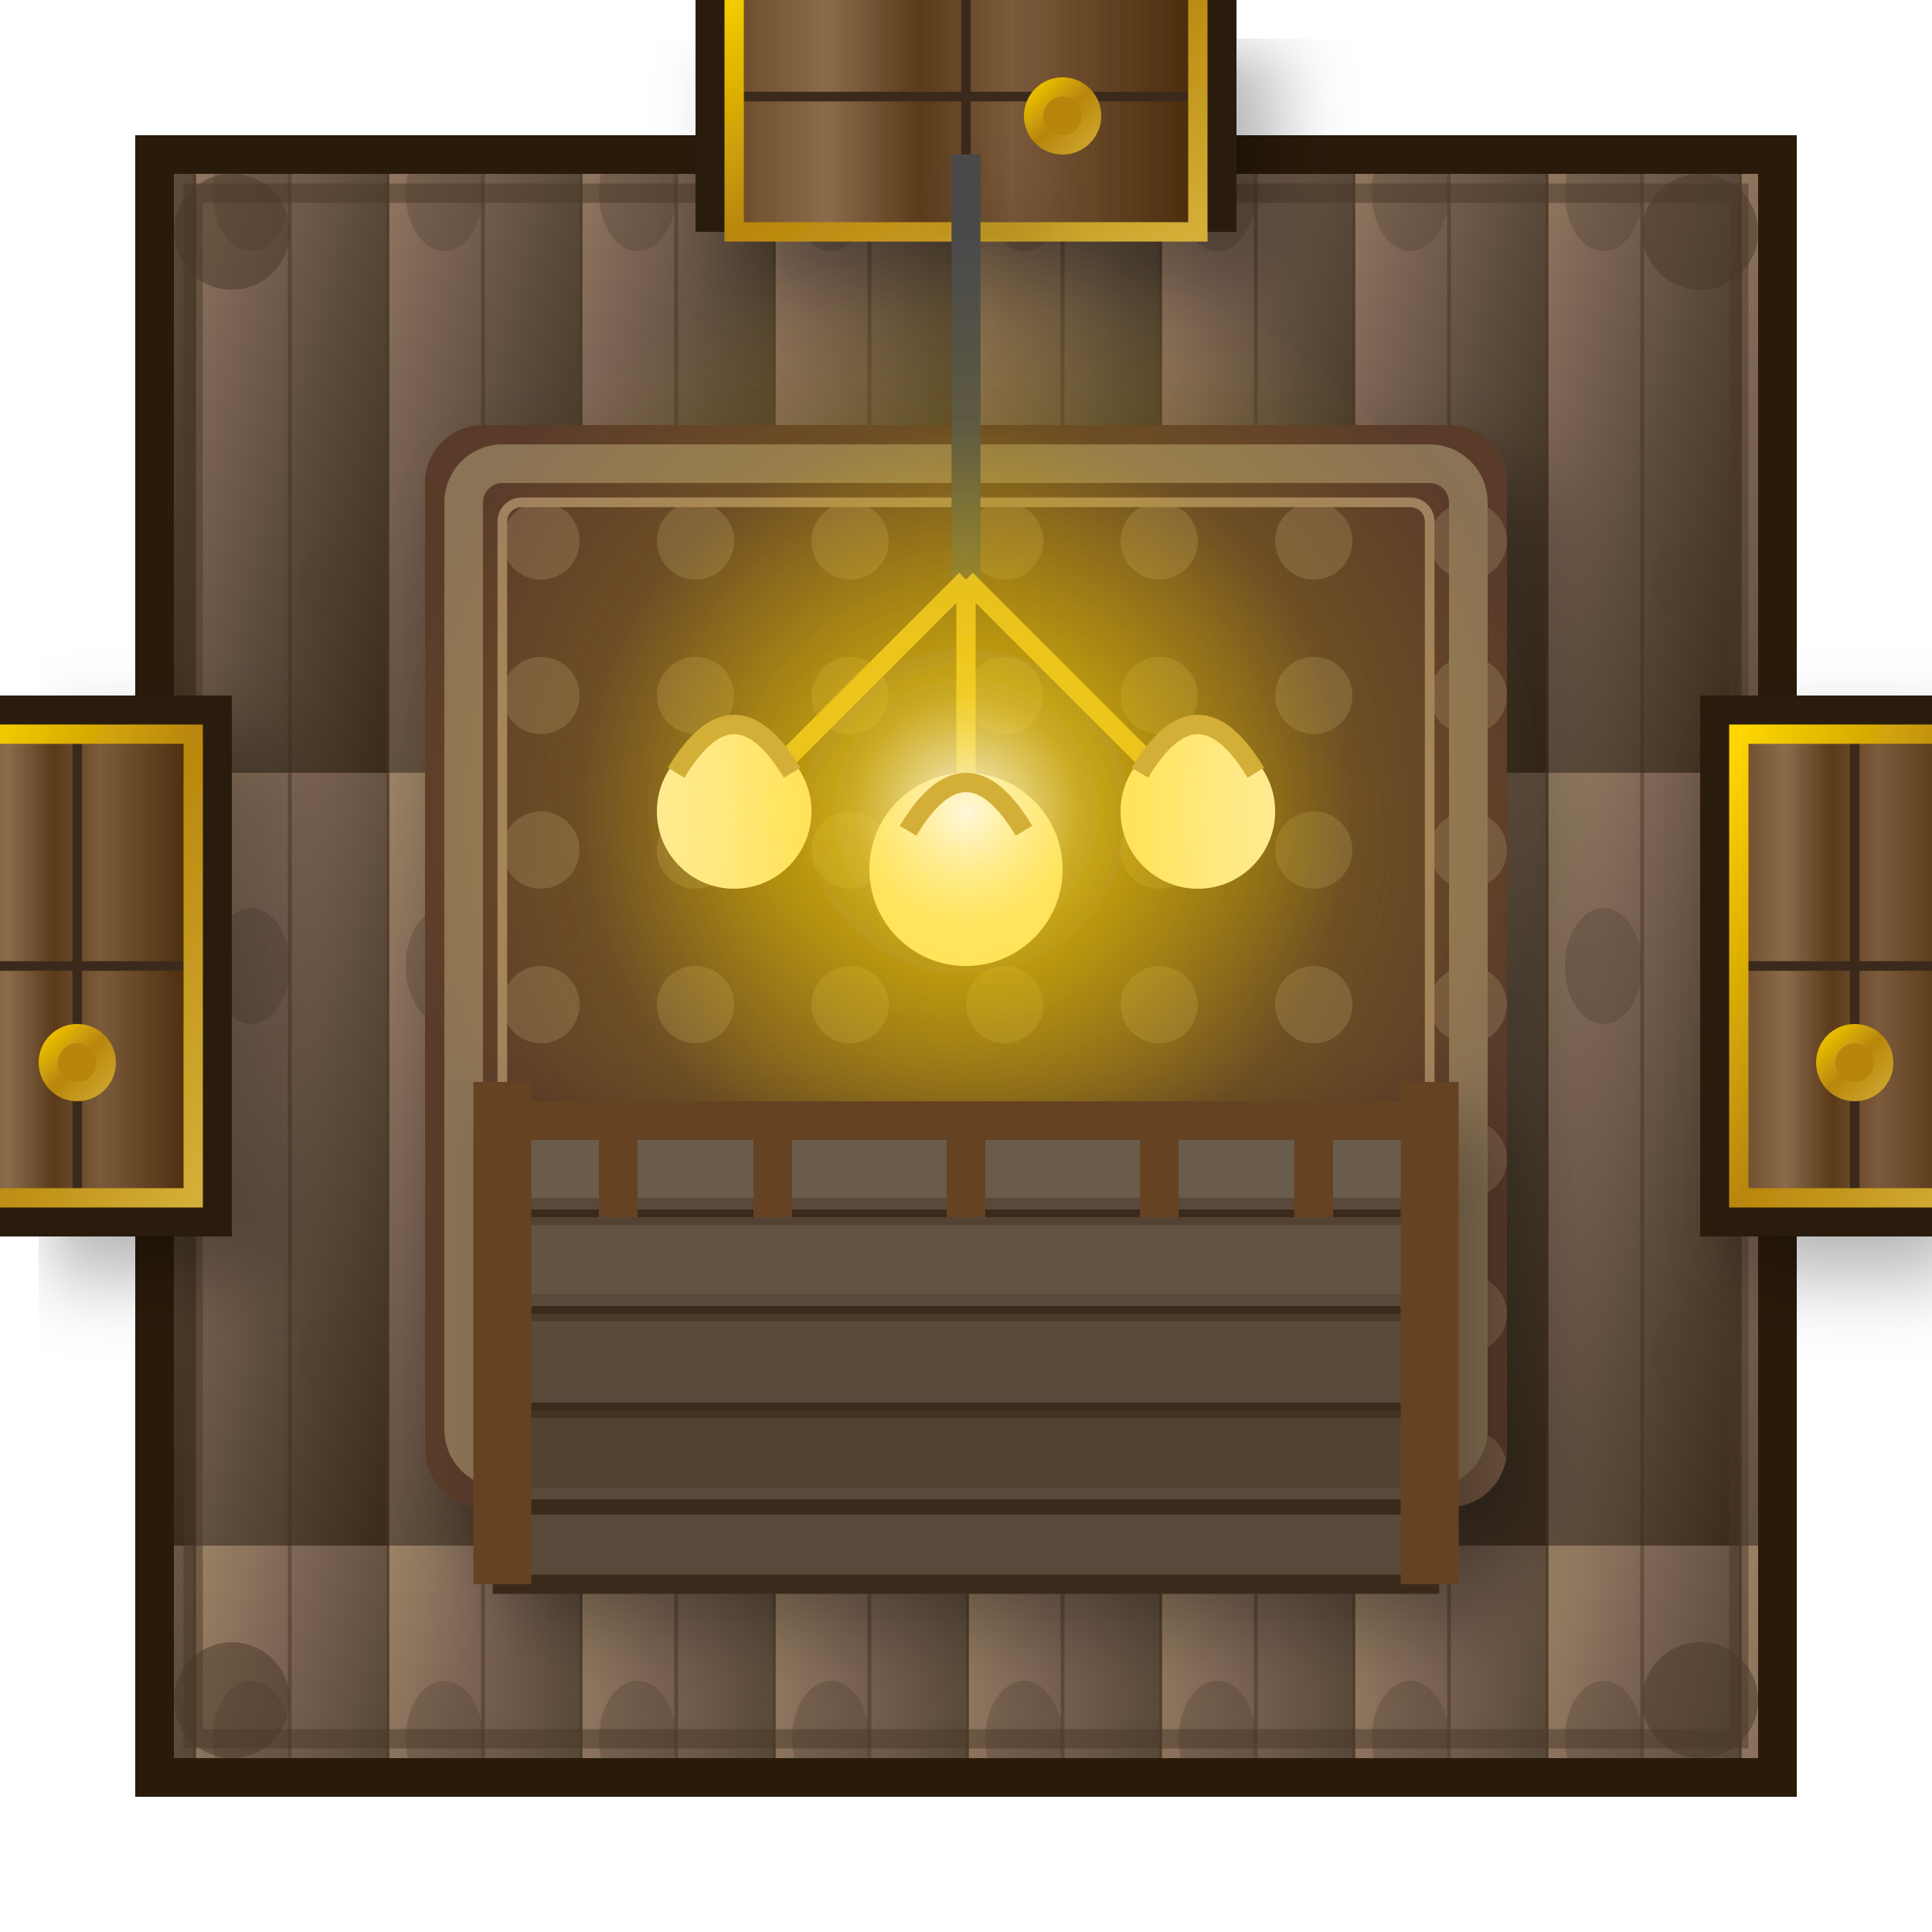
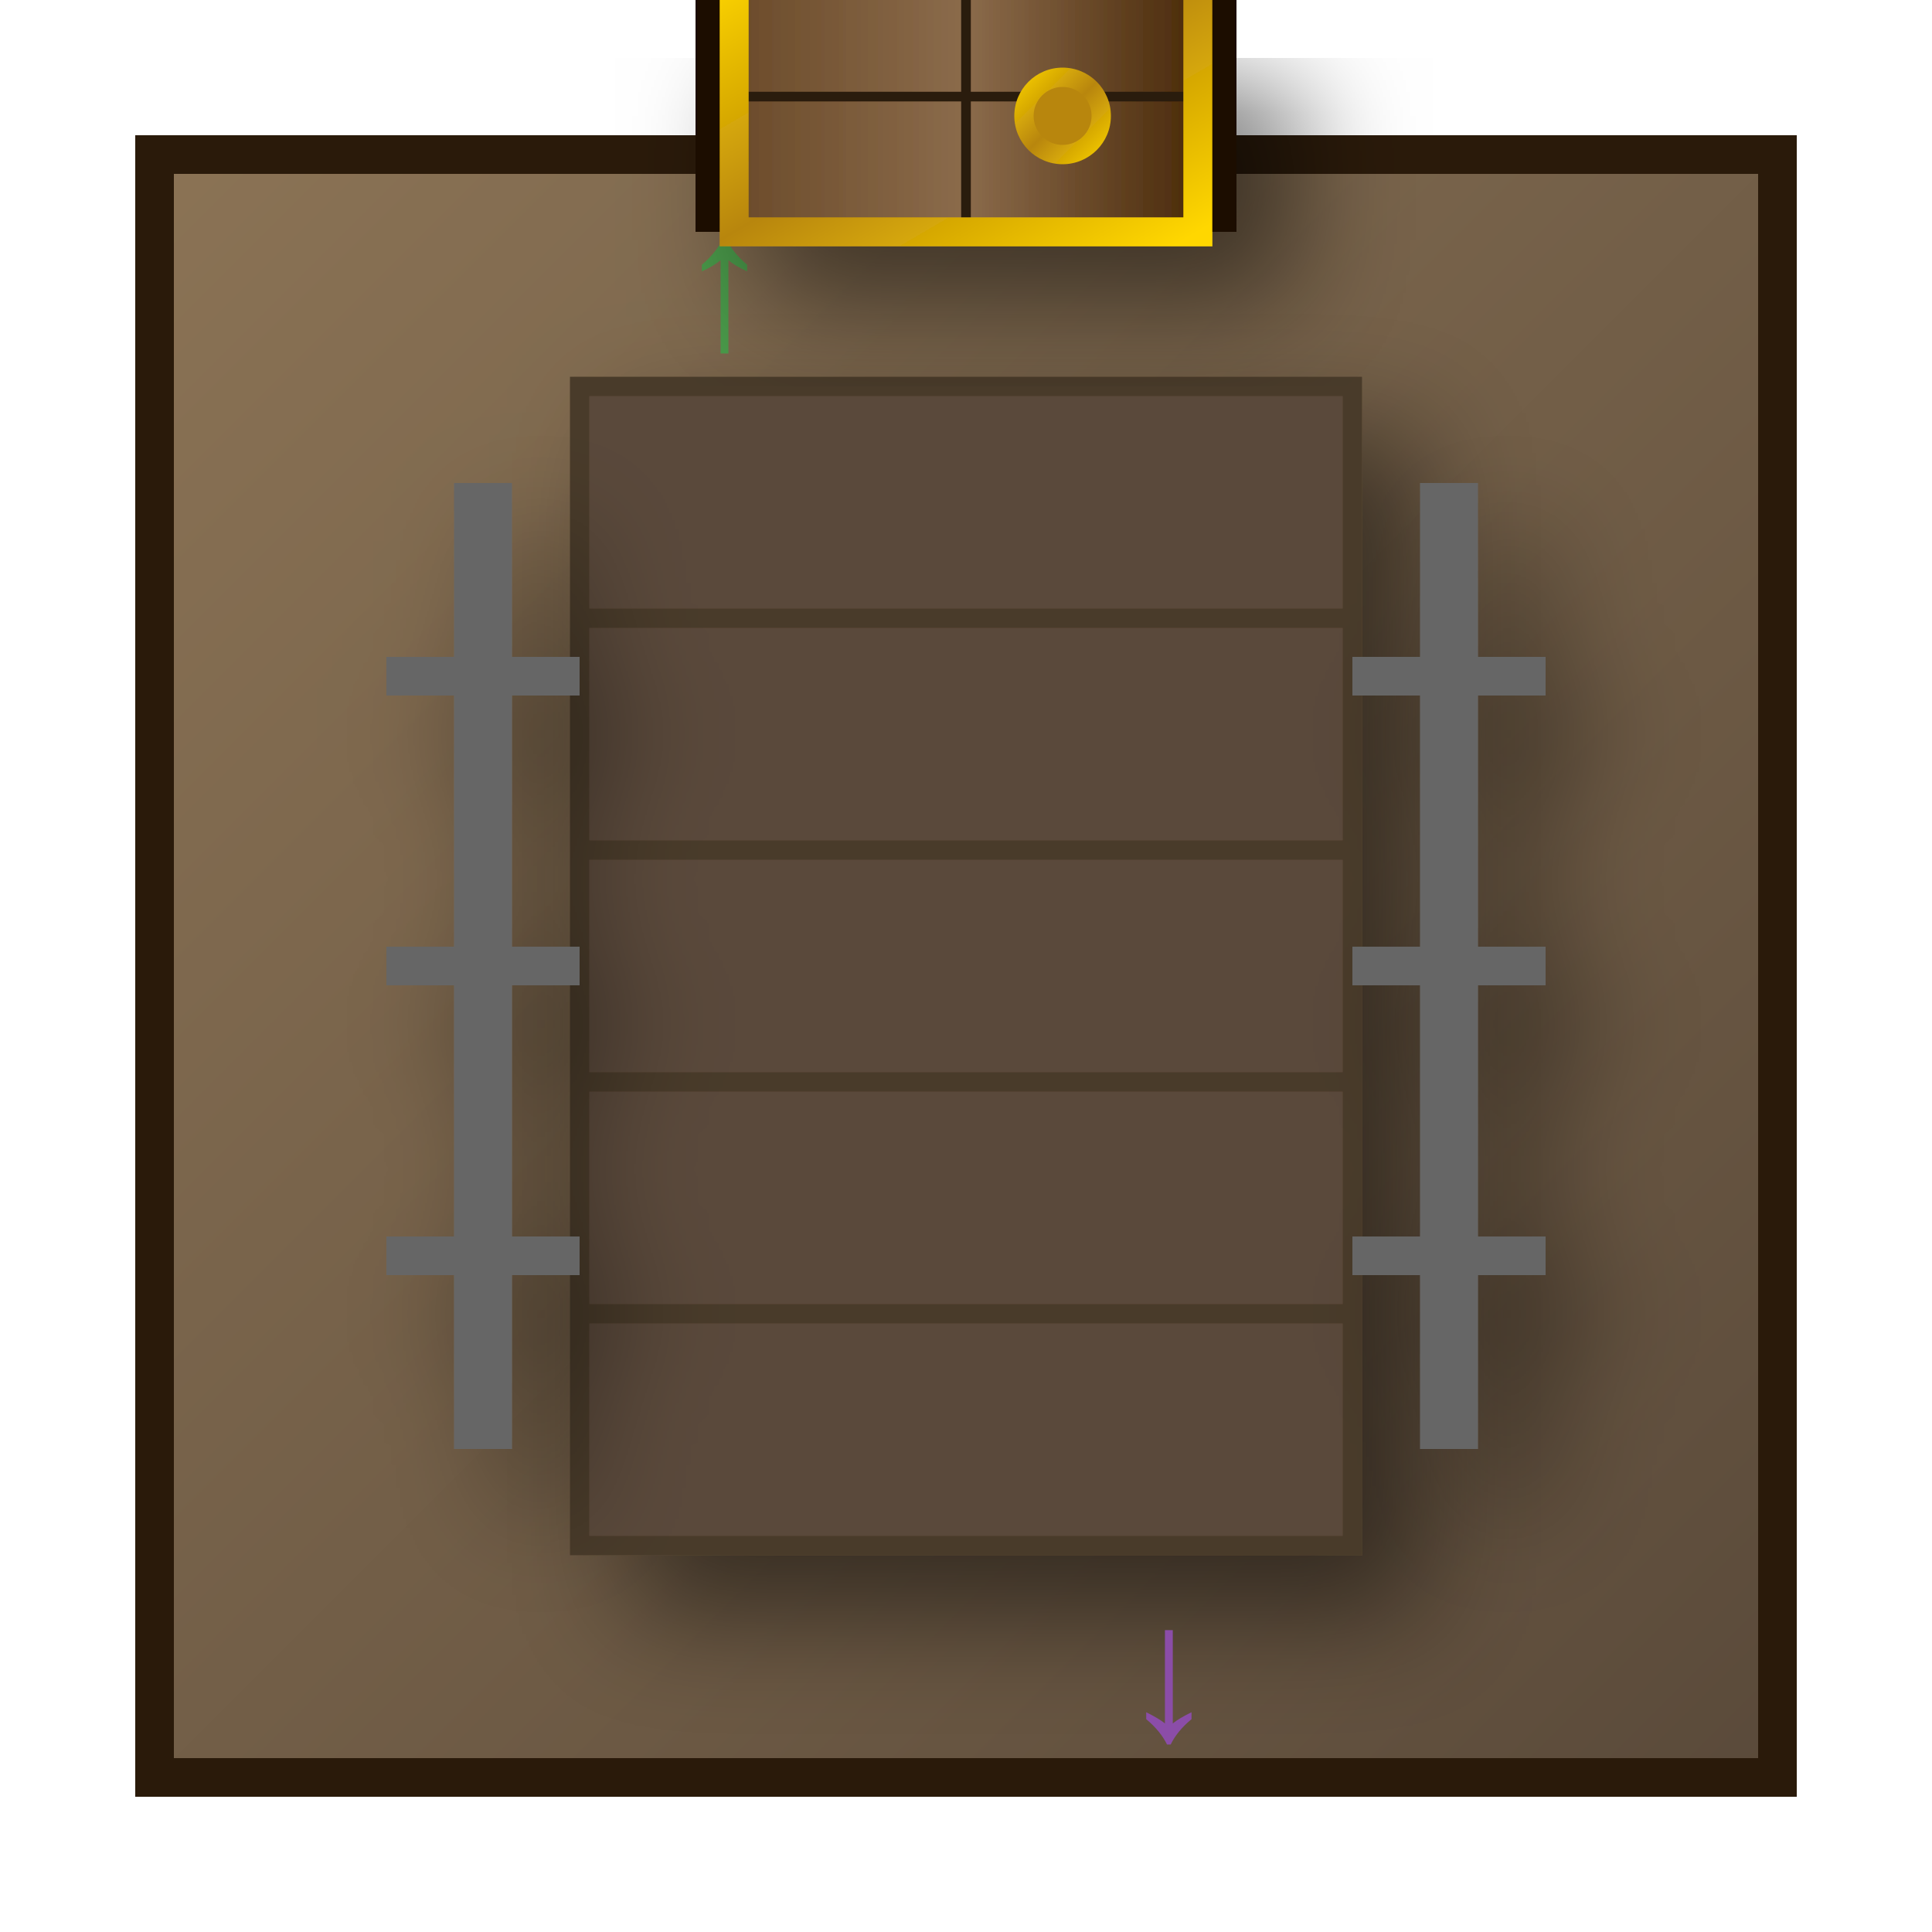
<svg xmlns="http://www.w3.org/2000/svg" viewBox="0 0 100 100" width="400" height="400">
  <defs>
    <linearGradient id="floorGrad" x1="0%" y1="0%" x2="100%" y2="100%">
-       <stop offset="0%" style="stop-color:#9B8365" />
-       <stop offset="30%" style="stop-color:#7B6354" />
-       <stop offset="60%" style="stop-color:#5A4A3A" />
-       <stop offset="100%" style="stop-color:#3A2A1A" />
+       <stop offset="0%" style="stop-color:#8B7355" />
+       <stop offset="100%" style="stop-color:#5A4A3A" />
    </linearGradient>
-     <pattern id="woodPattern" x="0" y="0" width="10" height="40" patternUnits="userSpaceOnUse">
-       <rect width="10" height="40" fill="url(#floorGrad)" />
-       <line x1="0" y1="0" x2="0" y2="40" stroke="#2A1A0A" stroke-width="0.3" opacity="0.6" />
-       <line x1="5" y1="0" x2="5" y2="40" stroke="#3A2A1A" stroke-width="0.2" opacity="0.4" />
-       <ellipse cx="3" cy="10" rx="2" ry="3" fill="#4A3A2A" opacity="0.3" />
-       <ellipse cx="7" cy="30" rx="1.5" ry="2" fill="#4A3A2A" opacity="0.2" />
-     </pattern>
    <linearGradient id="doorWood" x1="0%" y1="0%" x2="100%" y2="0%">
      <stop offset="0%" style="stop-color:#6B4B2A" />
-       <stop offset="20%" style="stop-color:#8B6B4B" />
-       <stop offset="40%" style="stop-color:#5A3A1A" />
-       <stop offset="60%" style="stop-color:#7B5B3B" />
+       <stop offset="50%" style="stop-color:#8B6B4B" />
      <stop offset="100%" style="stop-color:#4A2A0A" />
    </linearGradient>
    <linearGradient id="goldTrim" x1="0%" y1="0%" x2="100%" y2="100%">
      <stop offset="0%" style="stop-color:#FFD700" />
      <stop offset="50%" style="stop-color:#B8860B" />
-       <stop offset="100%" style="stop-color:#D4AF37" />
+       <stop offset="100%" style="stop-color:#FFD700" />
    </linearGradient>
-     <radialGradient id="lampGlow" cx="50%" cy="50%" r="50%">
-       <stop offset="0%" style="stop-color:#FFF8DC;stop-opacity:0.9" />
-       <stop offset="30%" style="stop-color:#FFD700;stop-opacity:0.5" />
-       <stop offset="70%" style="stop-color:#FFD700;stop-opacity:0.2" />
-       <stop offset="100%" style="stop-color:#FFD700;stop-opacity:0" />
-     </radialGradient>
-     <pattern id="carpetPattern" x="0" y="0" width="8" height="8" patternUnits="userSpaceOnUse">
-       <rect width="8" height="8" fill="#5A3A2A" />
-       <circle cx="4" cy="4" r="2" fill="#8B7355" opacity="0.5" />
-     </pattern>
    <filter id="softShadow" x="-50%" y="-50%" width="200%" height="200%">
-       <feGaussianBlur in="SourceAlpha" stdDeviation="2" />
-       <feOffset dx="2" dy="2" result="offsetblur" />
+       <feGaussianBlur in="SourceAlpha" stdDeviation="3" />
+       <feOffset dx="3" dy="3" result="offsetblur" />
      <feComponentTransfer>
-         <feFuncA type="linear" slope="0.3" />
+         <feFuncA type="linear" slope="0.5" />
      </feComponentTransfer>
      <feMerge>
        <feMergeNode />
        <feMergeNode in="SourceGraphic" />
      </feMerge>
    </filter>
-     <filter id="innerGlow">
-       <feGaussianBlur in="SourceAlpha" stdDeviation="3" result="blur" />
-       <feComposite in="blur" in2="SourceAlpha" operator="arithmetic" k2="-1" k3="1" result="shadowDiff" />
-       <feFlood flood-color="#FFD700" flood-opacity="0.3" />
-       <feComposite in2="shadowDiff" operator="in" />
-       <feComposite in2="SourceGraphic" operator="over" />
-     </filter>
  </defs>
-   <rect x="8" y="8" width="84" height="84" fill="url(#woodPattern)" stroke="#2A1A0A" stroke-width="2" />
-   <rect x="10" y="10" width="80" height="80" fill="none" stroke="#4A3728" stroke-width="1" opacity="0.5" />
+   <rect x="8" y="8" width="84" height="84" fill="url(#floorGrad)" stroke="#2A1A0A" stroke-width="2" />
  <g filter="url(#softShadow)">
-     <rect x="36" y="-4" width="28" height="16" fill="#2A1A0A" />
-     <rect x="38" y="-2" width="24" height="14" fill="url(#doorWood)" />
-     <line x1="50" y1="-2" x2="50" y2="12" stroke="#3A2A1A" stroke-width="0.5" />
-     <line x1="38" y1="5" x2="62" y2="5" stroke="#3A2A1A" stroke-width="0.5" />
-     <rect x="38" y="-2" width="24" height="14" fill="none" stroke="url(#goldTrim)" stroke-width="1" />
-     <circle cx="55" cy="6" r="2" fill="url(#goldTrim)" />
-     <circle cx="55" cy="6" r="1" fill="#B8860B" />
+     <rect x="30" y="20" width="40" height="60" fill="#5A4A3A" stroke="#4A3A2A" stroke-width="1" />
+     <line x1="30" y1="32" x2="70" y2="32" stroke="#4A3A2A" stroke-width="1" />
+     <line x1="30" y1="44" x2="70" y2="44" stroke="#4A3A2A" stroke-width="1" />
+     <line x1="30" y1="56" x2="70" y2="56" stroke="#4A3A2A" stroke-width="1" />
+     <line x1="30" y1="68" x2="70" y2="68" stroke="#4A3A2A" stroke-width="1" />
  </g>
  <g filter="url(#softShadow)">
-     <rect x="88" y="36" width="16" height="28" fill="#2A1A0A" />
-     <rect x="90" y="38" width="12" height="24" fill="url(#doorWood)" />
-     <line x1="90" y1="50" x2="102" y2="50" stroke="#3A2A1A" stroke-width="0.5" />
-     <line x1="96" y1="38" x2="96" y2="62" stroke="#3A2A1A" stroke-width="0.5" />
-     <rect x="90" y="38" width="12" height="24" fill="none" stroke="url(#goldTrim)" stroke-width="1" />
-     <circle cx="96" cy="55" r="2" fill="url(#goldTrim)" />
-     <circle cx="96" cy="55" r="1" fill="#B8860B" />
+     <line x1="25" y1="25" x2="25" y2="75" stroke="#666" stroke-width="3" />
+     <line x1="20" y1="35" x2="30" y2="35" stroke="#666" stroke-width="2" />
+     <line x1="20" y1="50" x2="30" y2="50" stroke="#666" stroke-width="2" />
+     <line x1="20" y1="65" x2="30" y2="65" stroke="#666" stroke-width="2" />
+     <line x1="75" y1="25" x2="75" y2="75" stroke="#666" stroke-width="3" />
+     <line x1="70" y1="35" x2="80" y2="35" stroke="#666" stroke-width="2" />
+     <line x1="70" y1="50" x2="80" y2="50" stroke="#666" stroke-width="2" />
+     <line x1="70" y1="65" x2="80" y2="65" stroke="#666" stroke-width="2" />
  </g>
+   <text x="35" y="18" font-size="10" fill="#4A9A4A" font-weight="bold">↑</text>
+   <text x="58" y="90" font-size="10" fill="#8B4DA8" font-weight="bold">↓</text>
  <g filter="url(#softShadow)">
-     <rect x="-4" y="36" width="16" height="28" fill="#2A1A0A" />
-     <rect x="-2" y="38" width="12" height="24" fill="url(#doorWood)" />
-     <line x1="-2" y1="50" x2="10" y2="50" stroke="#3A2A1A" stroke-width="0.5" />
-     <line x1="4" y1="38" x2="4" y2="62" stroke="#3A2A1A" stroke-width="0.5" />
-     <rect x="-2" y="38" width="12" height="24" fill="none" stroke="url(#goldTrim)" stroke-width="1" />
-     <circle cx="4" cy="55" r="2" fill="url(#goldTrim)" />
-     <circle cx="4" cy="55" r="1" fill="#B8860B" />
+     <rect x="36" y="-4" width="28" height="16" fill="#1A0A00" />
+     <rect x="38" y="-2" width="24" height="14" fill="url(#doorWood)" />
+     <line x1="50" y1="-2" x2="50" y2="12" stroke="#2A1A0A" stroke-width="0.5" />
+     <line x1="38" y1="5" x2="62" y2="5" stroke="#2A1A0A" stroke-width="0.5" />
+     <rect x="38" y="-2" width="24" height="14" fill="none" stroke="url(#goldTrim)" stroke-width="1.5" />
+     <circle cx="55" cy="6" r="2.5" fill="url(#goldTrim)" />
+     <circle cx="55" cy="6" r="1.5" fill="#B8860B" />
  </g>
-   <g filter="url(#softShadow)">
-     <rect x="22" y="22" width="56" height="56" fill="url(#carpetPattern)" rx="3" />
-     <rect x="24" y="24" width="52" height="52" fill="none" stroke="#8B7355" stroke-width="2" rx="2" />
-     <rect x="26" y="26" width="48" height="48" fill="none" stroke="#A08060" stroke-width="0.5" rx="1" />
-   </g>
-   <g filter="url(#softShadow)">
-     <line x1="50" y1="8" x2="50" y2="30" stroke="#4A4A4A" stroke-width="1.5" />
-     <line x1="50" y1="30" x2="38" y2="42" stroke="#D4AF37" stroke-width="1" />
-     <line x1="50" y1="30" x2="62" y2="42" stroke="#D4AF37" stroke-width="1" />
-     <line x1="50" y1="30" x2="50" y2="45" stroke="#D4AF37" stroke-width="1" />
-     <circle cx="38" cy="42" r="4" fill="#FFF8DC" filter="url(#innerGlow)" />
-     <circle cx="62" cy="42" r="4" fill="#FFF8DC" filter="url(#innerGlow)" />
-     <circle cx="50" cy="45" r="5" fill="#FFF8DC" filter="url(#innerGlow)" />
-     <circle cx="50" cy="42" r="20" fill="url(#lampGlow)" />
-     <circle cx="50" cy="42" r="30" fill="url(#lampGlow)" opacity="0.5" />
-     <path d="M35,40 Q38,35 41,40" fill="none" stroke="#D4AF37" stroke-width="1" />
-     <path d="M59,40 Q62,35 65,40" fill="none" stroke="#D4AF37" stroke-width="1" />
-     <path d="M47,43 Q50,38 53,43" fill="none" stroke="#D4AF37" stroke-width="1" />
-   </g>
-   <g filter="url(#softShadow)">
-     <rect x="26" y="58" width="48" height="24" fill="#5A4A3A" stroke="#3A2A1A" stroke-width="1" />
-     <line x1="26" y1="63" x2="74" y2="63" stroke="#3A2A1A" stroke-width="0.8" />
-     <line x1="26" y1="68" x2="74" y2="68" stroke="#3A2A1A" stroke-width="0.8" />
-     <line x1="26" y1="73" x2="74" y2="73" stroke="#3A2A1A" stroke-width="0.8" />
-     <line x1="26" y1="78" x2="74" y2="78" stroke="#3A2A1A" stroke-width="0.8" />
-     <rect x="26" y="58" width="48" height="4" fill="#7B6B5B" opacity="0.5" />
-     <rect x="26" y="63" width="48" height="4" fill="#6B5B4B" opacity="0.5" />
-     <rect x="26" y="68" width="48" height="4" fill="#5B4B3B" opacity="0.5" />
-     <rect x="26" y="73" width="48" height="4" fill="#4B3B2B" opacity="0.5" />
-     <line x1="26" y1="56" x2="26" y2="82" stroke="#654321" stroke-width="3" />
-     <line x1="74" y1="56" x2="74" y2="82" stroke="#654321" stroke-width="3" />
-     <line x1="26" y1="58" x2="74" y2="58" stroke="#654321" stroke-width="2" />
-     <line x1="32" y1="58" x2="32" y2="63" stroke="#654321" stroke-width="2" />
-     <line x1="40" y1="58" x2="40" y2="63" stroke="#654321" stroke-width="2" />
-     <line x1="50" y1="58" x2="50" y2="63" stroke="#654321" stroke-width="2" />
-     <line x1="60" y1="58" x2="60" y2="63" stroke="#654321" stroke-width="2" />
-     <line x1="68" y1="58" x2="68" y2="63" stroke="#654321" stroke-width="2" />
-   </g>
-   <circle cx="12" cy="12" r="3" fill="#4A3728" opacity="0.5" />
-   <circle cx="88" cy="12" r="3" fill="#4A3728" opacity="0.5" />
-   <circle cx="12" cy="88" r="3" fill="#4A3728" opacity="0.5" />
-   <circle cx="88" cy="88" r="3" fill="#4A3728" opacity="0.5" />
</svg>
